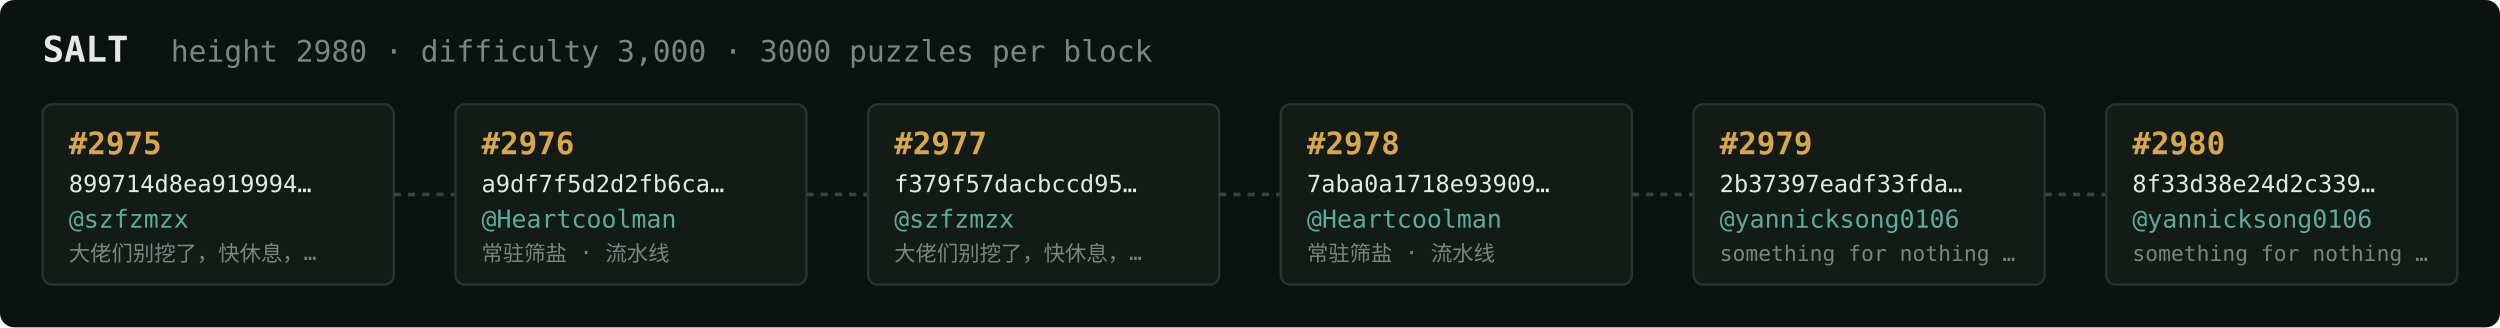
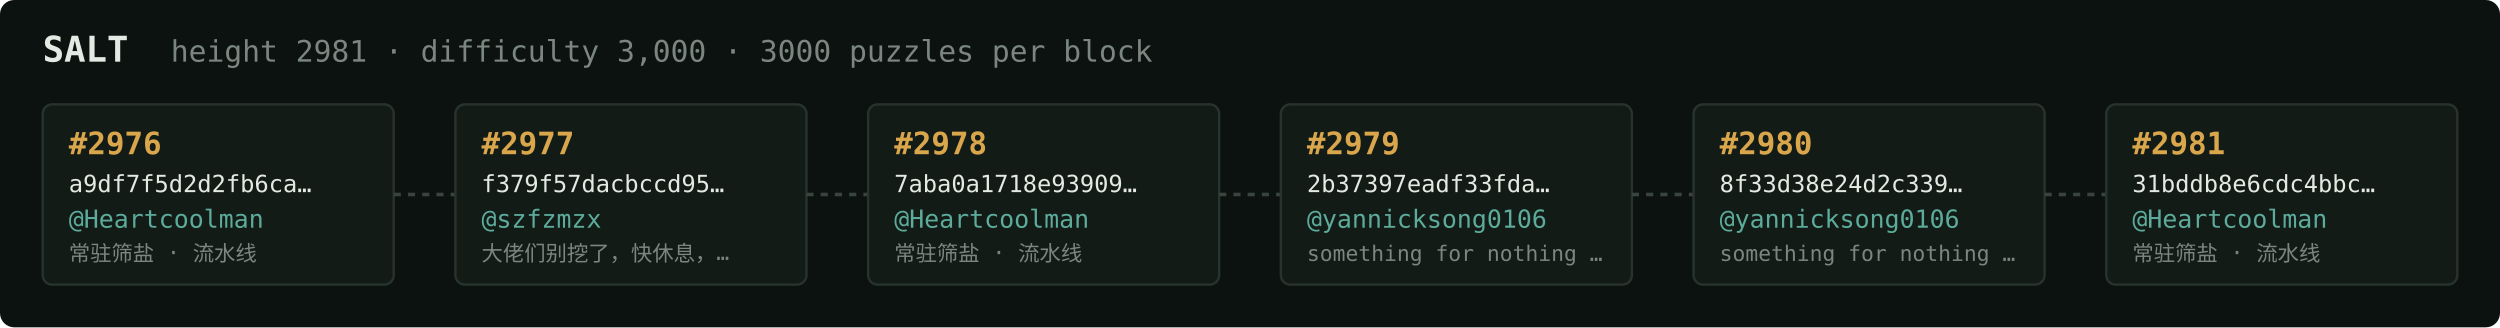
<svg xmlns="http://www.w3.org/2000/svg" width="1054" height="138" viewBox="0 0 1054 138" font-family="ui-monospace,SFMono-Regular,Menlo,monospace">
  <rect fill="#0c1210" width="1054" height="138" rx="6" />
  <text x="18" y="26" fill="#e5e9e3" font-size="15" font-weight="700">SALT</text>
-   <text x="72" y="26" fill="#7a867f" font-size="12.5">height 2980 · difficulty 3,000 · 3000 puzzles per block</text>
+   <text x="72" y="26" fill="#7a867f" font-size="12.5">height 2981 · difficulty 3,000 · 3000 puzzles per block</text>
  <rect x="18" y="44" width="148" height="76" rx="4" fill="#131b17" stroke="#28332e" stroke-width="1" />
-   <text x="29" y="65" fill="#d9a64c" font-size="13" font-weight="700">#2975</text>
-   <text x="29" y="81" fill="#e5e9e3" font-size="10">899714d8ea919994…</text>
-   <text x="29" y="96" fill="#5cab9b" font-size="10.5">@szfzmzx</text>
-   <text x="29" y="110" fill="#7a867f" font-size="9">大佬们别挖了，快休息，…</text>
+   <text x="29" y="65" fill="#d9a64c" font-size="13" font-weight="700">#2976</text>
+   <text x="29" y="81" fill="#e5e9e3" font-size="10">a9df7f5d2d2fb6ca…</text>
+   <text x="29" y="96" fill="#5cab9b" font-size="10.5">@Heartcoolman</text>
+   <text x="29" y="110" fill="#7a867f" font-size="9">常驻筛盐 · 流水线</text>
  <line x1="166" y1="82.0" x2="192" y2="82.0" stroke="#38443e" stroke-width="1.5" stroke-dasharray="3 3" />
  <rect x="192" y="44" width="148" height="76" rx="4" fill="#131b17" stroke="#28332e" stroke-width="1" />
-   <text x="203" y="65" fill="#d9a64c" font-size="13" font-weight="700">#2976</text>
-   <text x="203" y="81" fill="#e5e9e3" font-size="10">a9df7f5d2d2fb6ca…</text>
-   <text x="203" y="96" fill="#5cab9b" font-size="10.5">@Heartcoolman</text>
-   <text x="203" y="110" fill="#7a867f" font-size="9">常驻筛盐 · 流水线</text>
+   <text x="203" y="65" fill="#d9a64c" font-size="13" font-weight="700">#2977</text>
+   <text x="203" y="81" fill="#e5e9e3" font-size="10">f379f57dacbccd95…</text>
+   <text x="203" y="96" fill="#5cab9b" font-size="10.5">@szfzmzx</text>
+   <text x="203" y="110" fill="#7a867f" font-size="9">大佬们别挖了，快休息，…</text>
  <line x1="340" y1="82.0" x2="366" y2="82.0" stroke="#38443e" stroke-width="1.5" stroke-dasharray="3 3" />
  <rect x="366" y="44" width="148" height="76" rx="4" fill="#131b17" stroke="#28332e" stroke-width="1" />
-   <text x="377" y="65" fill="#d9a64c" font-size="13" font-weight="700">#2977</text>
-   <text x="377" y="81" fill="#e5e9e3" font-size="10">f379f57dacbccd95…</text>
-   <text x="377" y="96" fill="#5cab9b" font-size="10.5">@szfzmzx</text>
-   <text x="377" y="110" fill="#7a867f" font-size="9">大佬们别挖了，快休息，…</text>
+   <text x="377" y="65" fill="#d9a64c" font-size="13" font-weight="700">#2978</text>
+   <text x="377" y="81" fill="#e5e9e3" font-size="10">7aba0a1718e93909…</text>
+   <text x="377" y="96" fill="#5cab9b" font-size="10.5">@Heartcoolman</text>
+   <text x="377" y="110" fill="#7a867f" font-size="9">常驻筛盐 · 流水线</text>
  <line x1="514" y1="82.0" x2="540" y2="82.0" stroke="#38443e" stroke-width="1.5" stroke-dasharray="3 3" />
  <rect x="540" y="44" width="148" height="76" rx="4" fill="#131b17" stroke="#28332e" stroke-width="1" />
-   <text x="551" y="65" fill="#d9a64c" font-size="13" font-weight="700">#2978</text>
-   <text x="551" y="81" fill="#e5e9e3" font-size="10">7aba0a1718e93909…</text>
-   <text x="551" y="96" fill="#5cab9b" font-size="10.5">@Heartcoolman</text>
-   <text x="551" y="110" fill="#7a867f" font-size="9">常驻筛盐 · 流水线</text>
+   <text x="551" y="65" fill="#d9a64c" font-size="13" font-weight="700">#2979</text>
+   <text x="551" y="81" fill="#e5e9e3" font-size="10">2b37397eadf33fda…</text>
+   <text x="551" y="96" fill="#5cab9b" font-size="10.5">@yannicksong0106</text>
+   <text x="551" y="110" fill="#7a867f" font-size="9">something for nothing …</text>
  <line x1="688" y1="82.0" x2="714" y2="82.0" stroke="#38443e" stroke-width="1.5" stroke-dasharray="3 3" />
  <rect x="714" y="44" width="148" height="76" rx="4" fill="#131b17" stroke="#28332e" stroke-width="1" />
-   <text x="725" y="65" fill="#d9a64c" font-size="13" font-weight="700">#2979</text>
-   <text x="725" y="81" fill="#e5e9e3" font-size="10">2b37397eadf33fda…</text>
+   <text x="725" y="65" fill="#d9a64c" font-size="13" font-weight="700">#2980</text>
+   <text x="725" y="81" fill="#e5e9e3" font-size="10">8f33d38e24d2c339…</text>
  <text x="725" y="96" fill="#5cab9b" font-size="10.5">@yannicksong0106</text>
  <text x="725" y="110" fill="#7a867f" font-size="9">something for nothing …</text>
  <line x1="862" y1="82.0" x2="888" y2="82.0" stroke="#38443e" stroke-width="1.5" stroke-dasharray="3 3" />
  <rect x="888" y="44" width="148" height="76" rx="4" fill="#131b17" stroke="#28332e" stroke-width="1" />
-   <text x="899" y="65" fill="#d9a64c" font-size="13" font-weight="700">#2980</text>
-   <text x="899" y="81" fill="#e5e9e3" font-size="10">8f33d38e24d2c339…</text>
-   <text x="899" y="96" fill="#5cab9b" font-size="10.5">@yannicksong0106</text>
-   <text x="899" y="110" fill="#7a867f" font-size="9">something for nothing …</text>
+   <text x="899" y="65" fill="#d9a64c" font-size="13" font-weight="700">#2981</text>
+   <text x="899" y="81" fill="#e5e9e3" font-size="10">31bddb8e6cdc4bbc…</text>
+   <text x="899" y="96" fill="#5cab9b" font-size="10.5">@Heartcoolman</text>
+   <text x="899" y="110" fill="#7a867f" font-size="9">常驻筛盐 · 流水线</text>
</svg>
